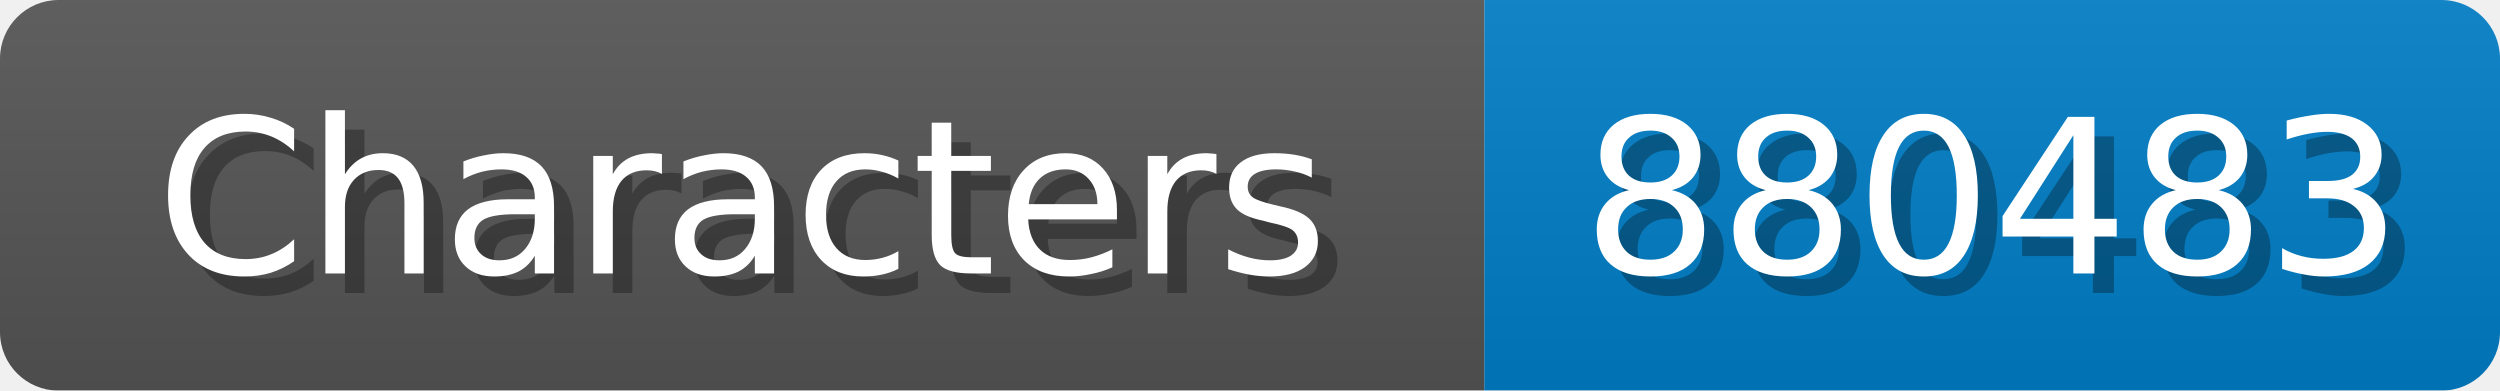
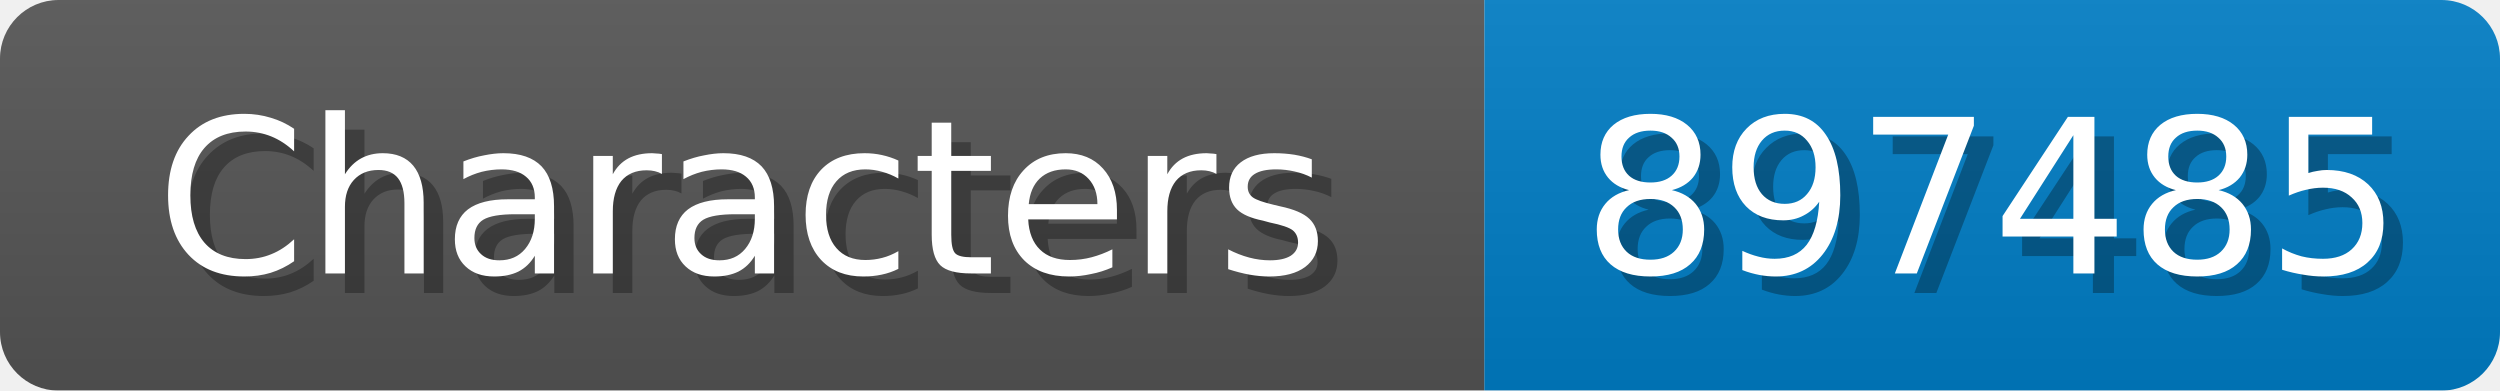
<svg xmlns="http://www.w3.org/2000/svg" width="128" height="20">
  <linearGradient id="b" x2="0" y2="100%">
    <stop offset="0" stop-color="#bbb" stop-opacity=".1" />
    <stop offset="1" stop-opacity=".1" />
  </linearGradient>
  <mask id="anybadge_1">
    <rect width="128" height="20" rx="3" fill="#fff" />
  </mask>
  <g mask="url(#anybadge_1)">
    <path fill="#555" d="M0 0h76v20H0z" />
    <path fill="#007ec6" d="M76 0h52v20H76z" />
    <path fill="url(#b)" d="M0 0h128v20H0z" />
  </g>
  <g fill="#fff" text-anchor="middle" font-family="DejaVu Sans,Verdana,Geneva,sans-serif" font-size="11">
    <text x="39.0" y="15" fill="#010101" fill-opacity=".3">Characters</text>
    <text x="38.0" y="14">Characters</text>
  </g>
  <g fill="#fff" text-anchor="middle" font-family="DejaVu Sans,Verdana,Geneva,sans-serif" font-size="11">
-     <text x="103.0" y="15" fill="#010101" fill-opacity=".3">880483</text>
-     <text x="102.0" y="14">880483</text>
+     <text x="103.0" y="15" fill="#010101" fill-opacity=".3">897485</text>
+     <text x="102.0" y="14">897485</text>
  </g>
</svg>
